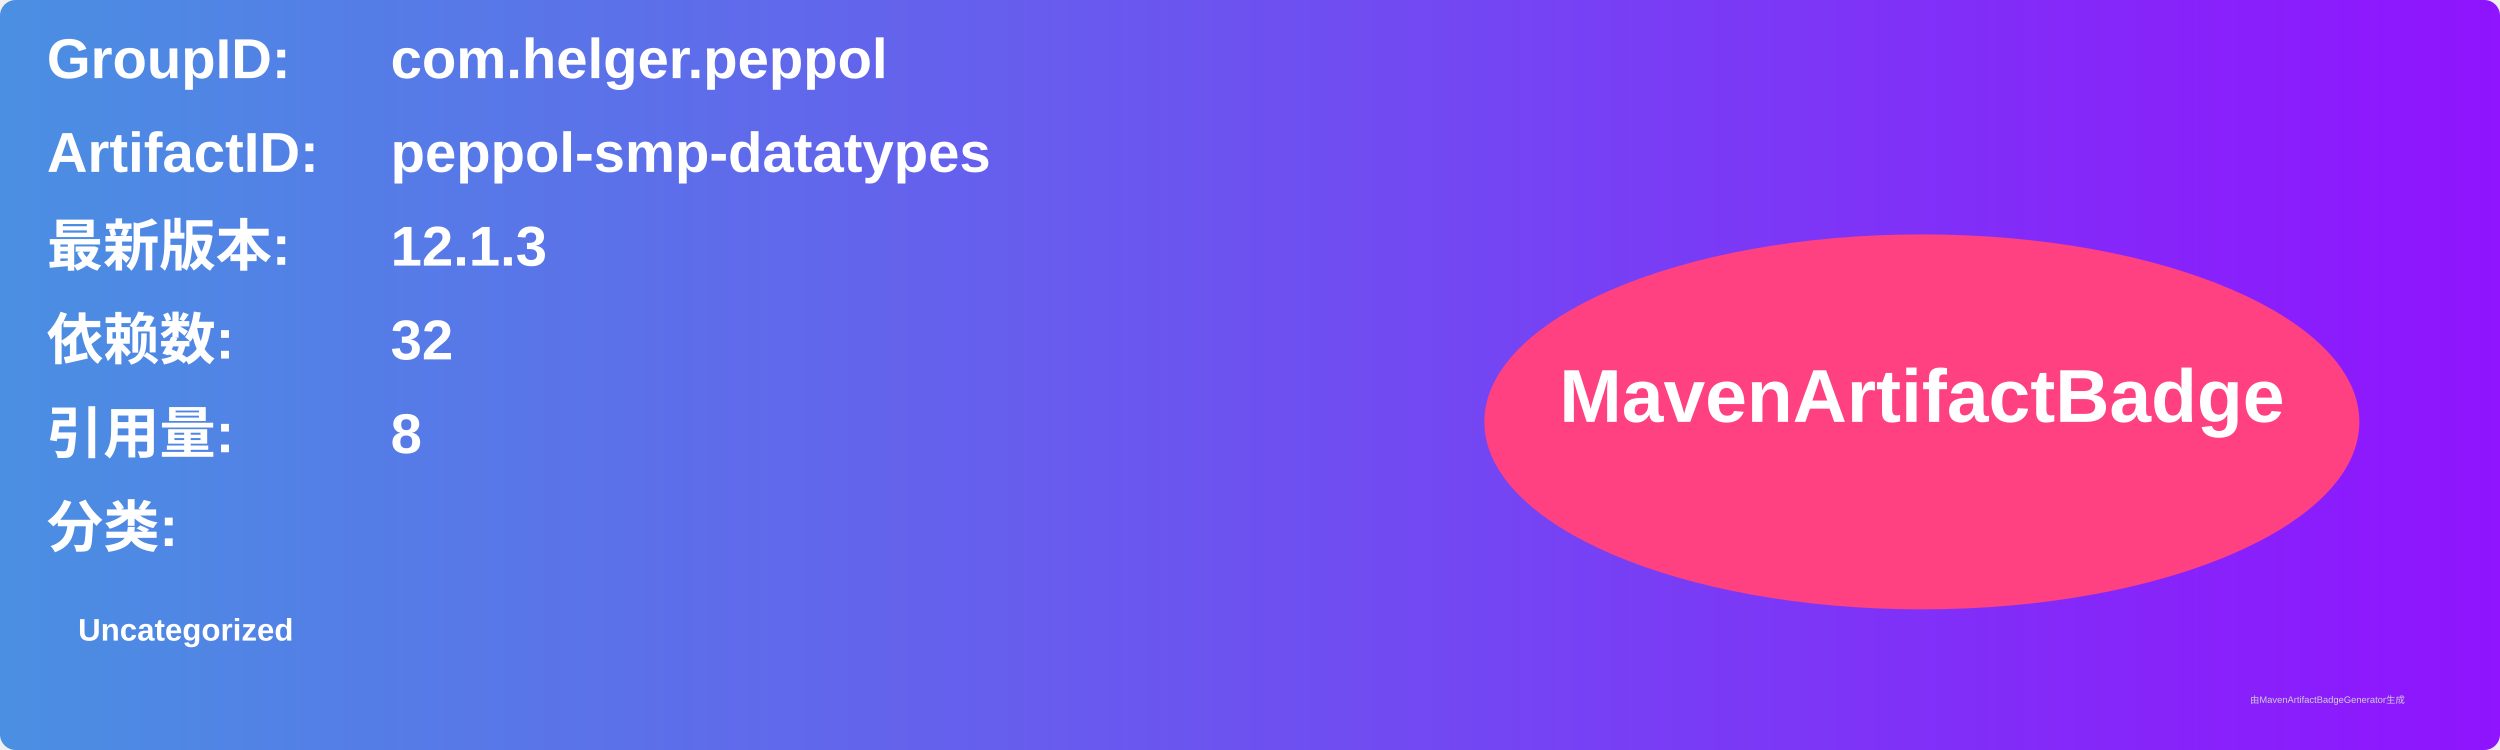
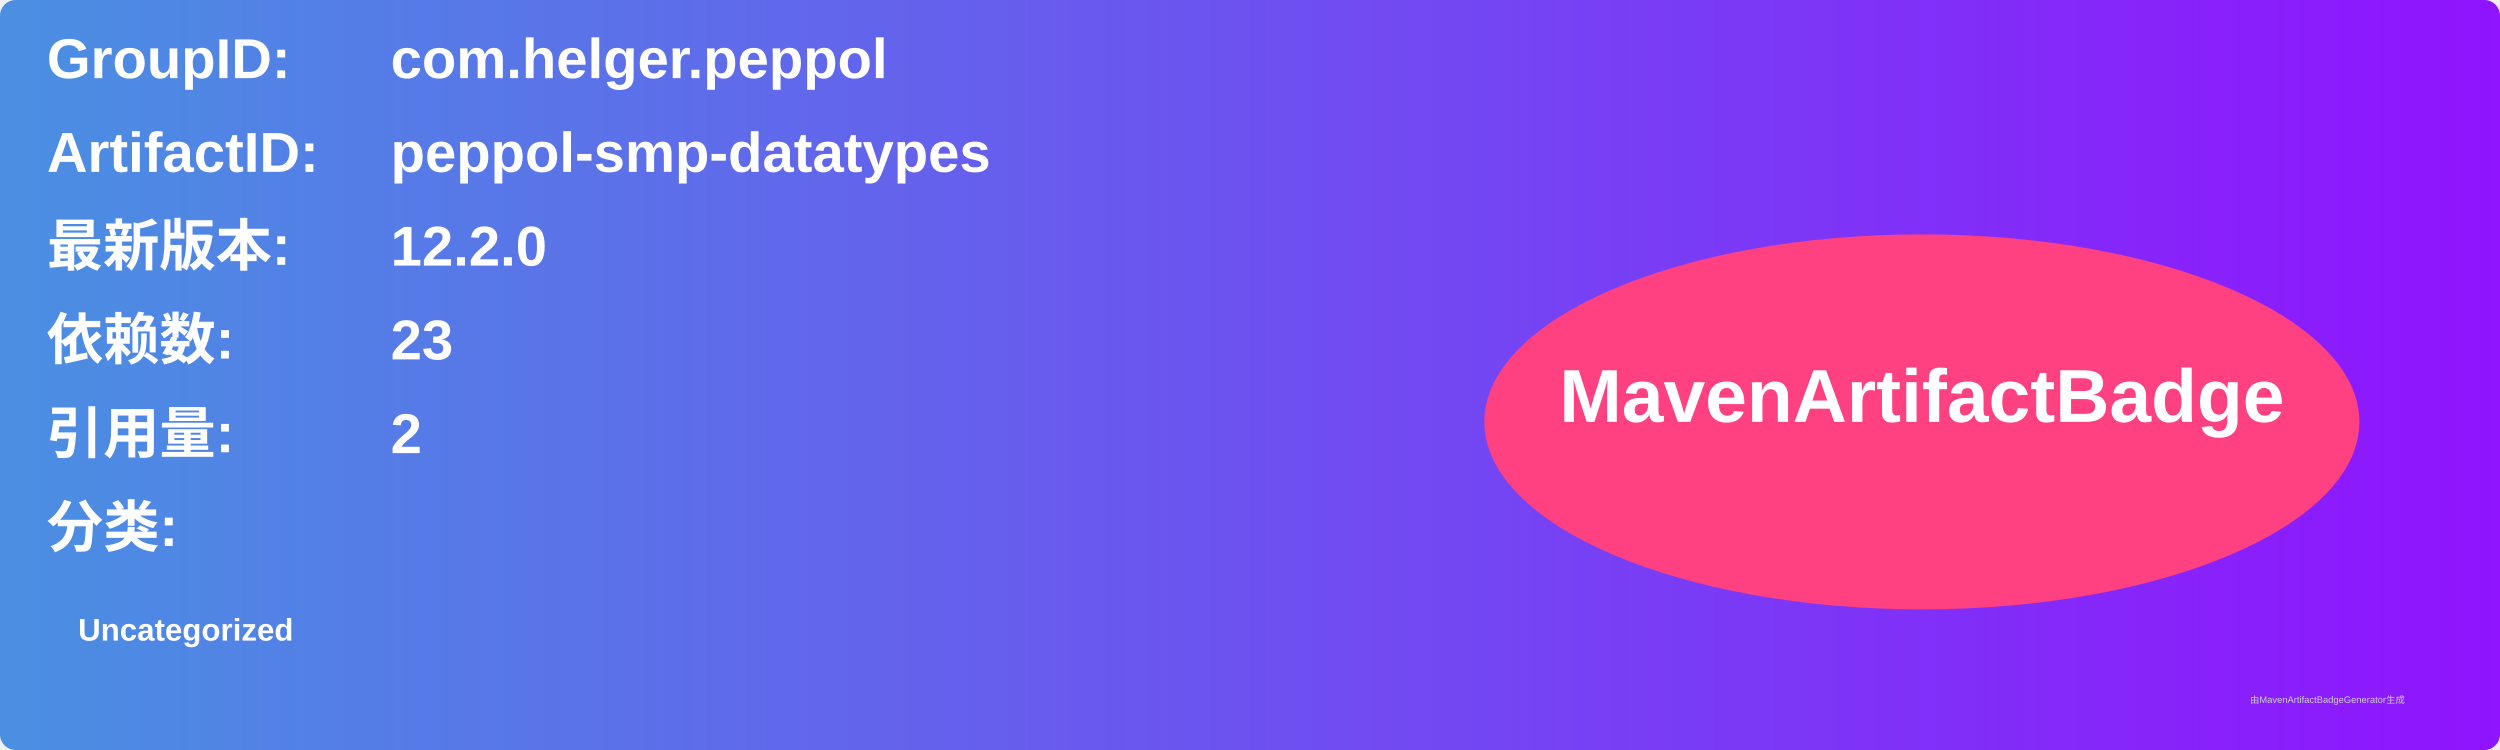
<svg xmlns="http://www.w3.org/2000/svg" width="800" height="240" viewBox="0 0 800 240">
  <linearGradient id="grad" x1="0%" y1="0%" x2="100%" y2="0%">
    <stop offset="0%" stop-color="#4a90e2" />
    <stop offset="100%" stop-color="#9013fe" />
  </linearGradient>
  <rect width="100%" height="100%" rx="5" ry="5" fill="url(#grad)" />
  <g transform="translate(15, 15)">
    <text x="0" y="10" font-family="Arial" font-size="18" fill="white" font-weight="bold" width="260">GroupID:</text>
    <text x="110" y="10" font-family="Arial" font-size="18" fill="white" font-weight="bold" width="460">com.helger.peppol</text>
    <text x="0" y="40" font-family="Arial" font-size="18" fill="white" font-weight="bold" width="260">ArtifactID:</text>
    <text x="110" y="40" font-family="Arial" font-size="18" fill="white" font-weight="bold" width="460">peppol-smp-datatypes</text>
    <text x="0" y="70" font-family="Arial" font-size="18" fill="white" font-weight="bold">最新版本:</text>
    <text x="110" y="70" font-family="Arial" font-size="18" fill="white" font-weight="bold">
-       <tspan font-weight="bold">12.1.3</tspan>
+       <tspan font-weight="bold">12.2.0</tspan>
    </text>
    <text x="0" y="100" font-family="Arial" font-size="18" fill="white" font-weight="bold">依赖数: </text>
    <text x="110" y="100" font-family="Arial" font-size="18" fill="white">
-       <tspan font-weight="bold">32</tspan>
+       <tspan font-weight="bold">23</tspan>
    </text>
    <text x="0" y="130" font-family="Arial" font-size="18" fill="white" font-weight="bold">引用量: </text>
    <text x="110" y="130" font-family="Arial" font-size="18" fill="white">
-       <tspan font-weight="bold">8</tspan>
+       <tspan font-weight="bold">2</tspan>
    </text>
    <text x="0" y="160" font-family="Arial" font-size="18" fill="white" font-weight="bold">分类:</text>
    <text x="10" y="190" font-family="Arial" font-size="10" fill="white">
      <tspan font-weight="bold">Uncategorized</tspan>
    </text>
    <ellipse cx="600" cy="120" rx="140" ry="60" fill="#ff4081" />
    <text x="600" y="120" text-anchor="middle" font-family="Arial" font-size="24" fill="white" font-weight="bold">MavenArtifactBadge</text>
  </g>
  <text x="720" y="225" font-family="Arial" font-size="3" fill="#d0d0d0">由MavenArtifactBadgeGenerator生成</text>
</svg>
